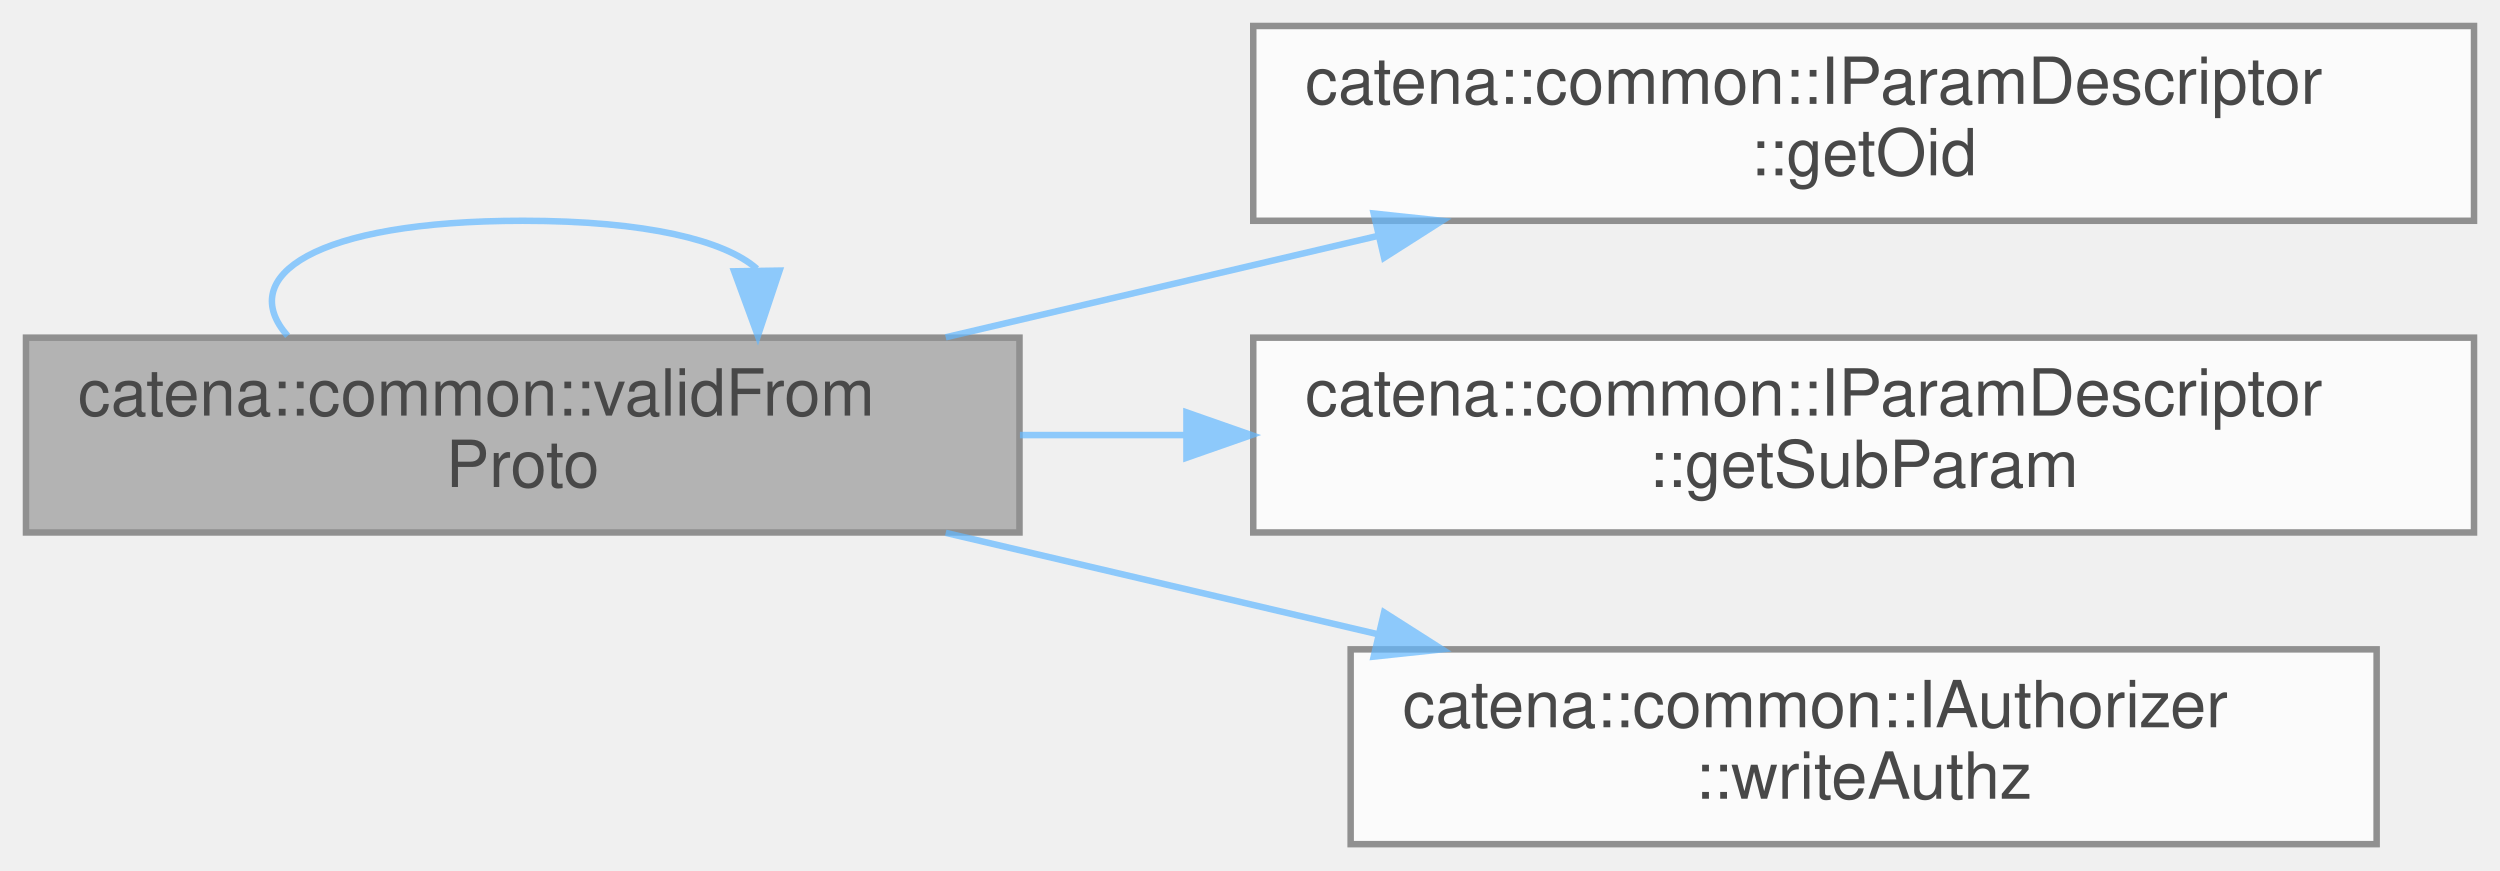
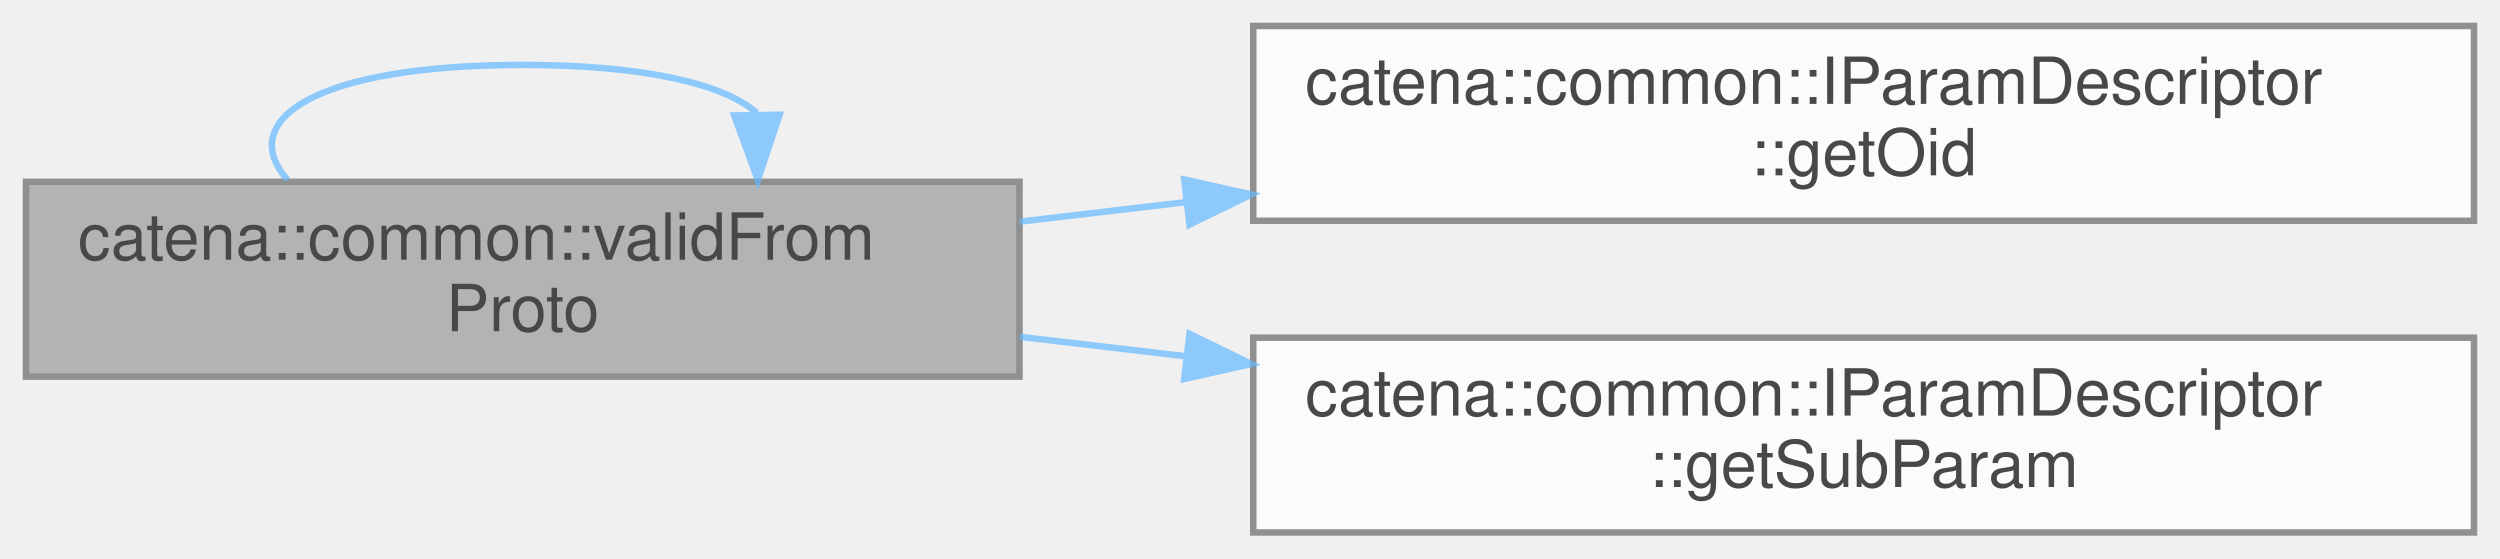
- <svg xmlns="http://www.w3.org/2000/svg" xmlns:xlink="http://www.w3.org/1999/xlink" width="385pt" height="134pt" viewBox="0.00 0.00 385.00 134.00">
+ <svg xmlns="http://www.w3.org/2000/svg" xmlns:xlink="http://www.w3.org/1999/xlink" width="385pt" height="86pt" viewBox="0.00 0.00 385.00 86.00">
  <svg id="main" version="1.1" xml:space="preserve">
    <style type="text/css">
.node, .edge {opacity: 0.7;}
.node.selected, .edge.selected {opacity: 1;}
.edge:hover path { stroke: red; }
.edge:hover polygon { stroke: red; fill: red; }
</style>
    <svg id="graph" class="graph">
-       <g id="graph0" class="graph" transform="scale(1 1) rotate(0) translate(4 130)">
+       <g id="graph0" class="graph" transform="scale(1 1) rotate(0) translate(4 82)">
        <g id="Node000001" class="node">
          <g id="a_Node000001">
            <a xlink:title=" ">
-               <polygon fill="#999999" stroke="#666666" points="153,-78 0,-78 0,-48 153,-48 153,-78" />
-               <text text-anchor="start" x="8" y="-66" font-family="Helvetica,sans-Serif" font-size="10.00">catena::common::validFrom</text>
-               <text text-anchor="middle" x="76.5" y="-55" font-family="Helvetica,sans-Serif" font-size="10.00">Proto</text>
+               <polygon fill="#999999" stroke="#666666" points="153,-54 0,-54 0,-24 153,-24 153,-54" />
+               <text text-anchor="start" x="8" y="-42" font-family="Helvetica,sans-Serif" font-size="10.00">catena::common::validFrom</text>
+               <text text-anchor="middle" x="76.5" y="-31" font-family="Helvetica,sans-Serif" font-size="10.00">Proto</text>
            </a>
          </g>
        </g>
        <g id="edge3_Node000001_Node000001" class="edge">
          <g id="a_edge3_Node000001_Node000001">
            <a xlink:title=" ">
-               <path fill="none" stroke="#63b8ff" d="M40.29,-78.28C32.24,-87.41 44.31,-96 76.5,-96 95.61,-96 107.63,-92.97 112.56,-88.6" />
-               <polygon fill="#63b8ff" stroke="#63b8ff" points="116.06,-88.33 112.71,-78.28 109.06,-88.22 116.06,-88.33" />
+               <path fill="none" stroke="#63b8ff" d="M40.29,-54.28C32.24,-63.41 44.31,-72 76.5,-72 95.61,-72 107.63,-68.97 112.56,-64.6" />
+               <polygon fill="#63b8ff" stroke="#63b8ff" points="116.06,-64.33 112.71,-54.28 109.06,-64.22 116.06,-64.33" />
            </a>
          </g>
        </g>
        <g id="Node000002" class="node">
          <g id="a_Node000002">
            <a xlink:href="classcatena_1_1common_1_1IParamDescriptor.html#a55ceeb3c4f8934314af7457b96becbc0" target="_top" xlink:title="get the parameter oid">
-               <polygon fill="white" stroke="#666666" points="377,-126 189,-126 189,-96 377,-96 377,-126" />
-               <text text-anchor="start" x="197" y="-114" font-family="Helvetica,sans-Serif" font-size="10.00">catena::common::IParamDescriptor</text>
-               <text text-anchor="middle" x="283" y="-103" font-family="Helvetica,sans-Serif" font-size="10.00">::getOid</text>
+               <polygon fill="white" stroke="#666666" points="377,-78 189,-78 189,-48 377,-48 377,-78" />
+               <text text-anchor="start" x="197" y="-66" font-family="Helvetica,sans-Serif" font-size="10.00">catena::common::IParamDescriptor</text>
+               <text text-anchor="middle" x="283" y="-55" font-family="Helvetica,sans-Serif" font-size="10.00">::getOid</text>
            </a>
          </g>
        </g>
        <g id="edge1_Node000001_Node000002" class="edge">
          <g id="a_edge1_Node000001_Node000002">
            <a xlink:title=" ">
-               <path fill="none" stroke="#63b8ff" d="M141.64,-78.06C162.77,-83.01 186.43,-88.57 208.22,-93.68" />
-               <polygon fill="#63b8ff" stroke="#63b8ff" points="207.55,-97.12 218.08,-96 209.15,-90.31 207.55,-97.12" />
+               <path fill="none" stroke="#63b8ff" d="M153.07,-47.87C161.41,-48.85 170,-49.86 178.61,-50.87" />
+               <polygon fill="#63b8ff" stroke="#63b8ff" points="178.37,-54.36 188.71,-52.05 179.18,-47.41 178.37,-54.36" />
            </a>
          </g>
        </g>
        <g id="Node000003" class="node">
          <g id="a_Node000003">
            <a xlink:href="classcatena_1_1common_1_1IParamDescriptor.html#a4ae36042fdac3f9b742f364b162e8cf5" target="_top" xlink:title="gets a sub parameter's paramDescriptor">
-               <polygon fill="white" stroke="#666666" points="377,-78 189,-78 189,-48 377,-48 377,-78" />
-               <text text-anchor="start" x="197" y="-66" font-family="Helvetica,sans-Serif" font-size="10.00">catena::common::IParamDescriptor</text>
-               <text text-anchor="middle" x="283" y="-55" font-family="Helvetica,sans-Serif" font-size="10.00">::getSubParam</text>
+               <polygon fill="white" stroke="#666666" points="377,-30 189,-30 189,0 377,0 377,-30" />
+               <text text-anchor="start" x="197" y="-18" font-family="Helvetica,sans-Serif" font-size="10.00">catena::common::IParamDescriptor</text>
+               <text text-anchor="middle" x="283" y="-7" font-family="Helvetica,sans-Serif" font-size="10.00">::getSubParam</text>
            </a>
          </g>
        </g>
        <g id="edge2_Node000001_Node000003" class="edge">
          <g id="a_edge2_Node000001_Node000003">
            <a xlink:title=" ">
-               <path fill="none" stroke="#63b8ff" d="M153.07,-63C161.41,-63 170,-63 178.61,-63" />
-               <polygon fill="#63b8ff" stroke="#63b8ff" points="178.71,-66.5 188.71,-63 178.71,-59.5 178.71,-66.5" />
-             </a>
-           </g>
-         </g>
-         <g id="Node000004" class="node">
-           <g id="a_Node000004">
-             <a xlink:href="classcatena_1_1common_1_1IAuthorizer.html#aa003125ec9889e9905cce4209b883ff4" target="_top" xlink:title="Check if the client has write authorization for a param.">
-               <polygon fill="white" stroke="#666666" points="362,-30 204,-30 204,0 362,0 362,-30" />
-               <text text-anchor="start" x="212" y="-18" font-family="Helvetica,sans-Serif" font-size="10.00">catena::common::IAuthorizer</text>
-               <text text-anchor="middle" x="283" y="-7" font-family="Helvetica,sans-Serif" font-size="10.00">::writeAuthz</text>
-             </a>
-           </g>
-         </g>
-         <g id="edge4_Node000001_Node000004" class="edge">
-           <g id="a_edge4_Node000001_Node000004">
-             <a xlink:title=" ">
-               <path fill="none" stroke="#63b8ff" d="M141.64,-47.94C162.77,-42.99 186.43,-37.43 208.22,-32.32" />
-               <polygon fill="#63b8ff" stroke="#63b8ff" points="209.15,-35.69 218.08,-30 207.55,-28.88 209.15,-35.69" />
+               <path fill="none" stroke="#63b8ff" d="M153.07,-30.13C161.41,-29.15 170,-28.14 178.61,-27.13" />
+               <polygon fill="#63b8ff" stroke="#63b8ff" points="179.18,-30.59 188.71,-25.95 178.37,-23.64 179.18,-30.59" />
            </a>
          </g>
        </g>
      </g>
    </svg>
  </svg>
  <style type="text/css">

[data-mouse-over-selected='false'] { opacity: 0.7; }
[data-mouse-over-selected='true']  { opacity: 1.0; }

</style>
</svg>
